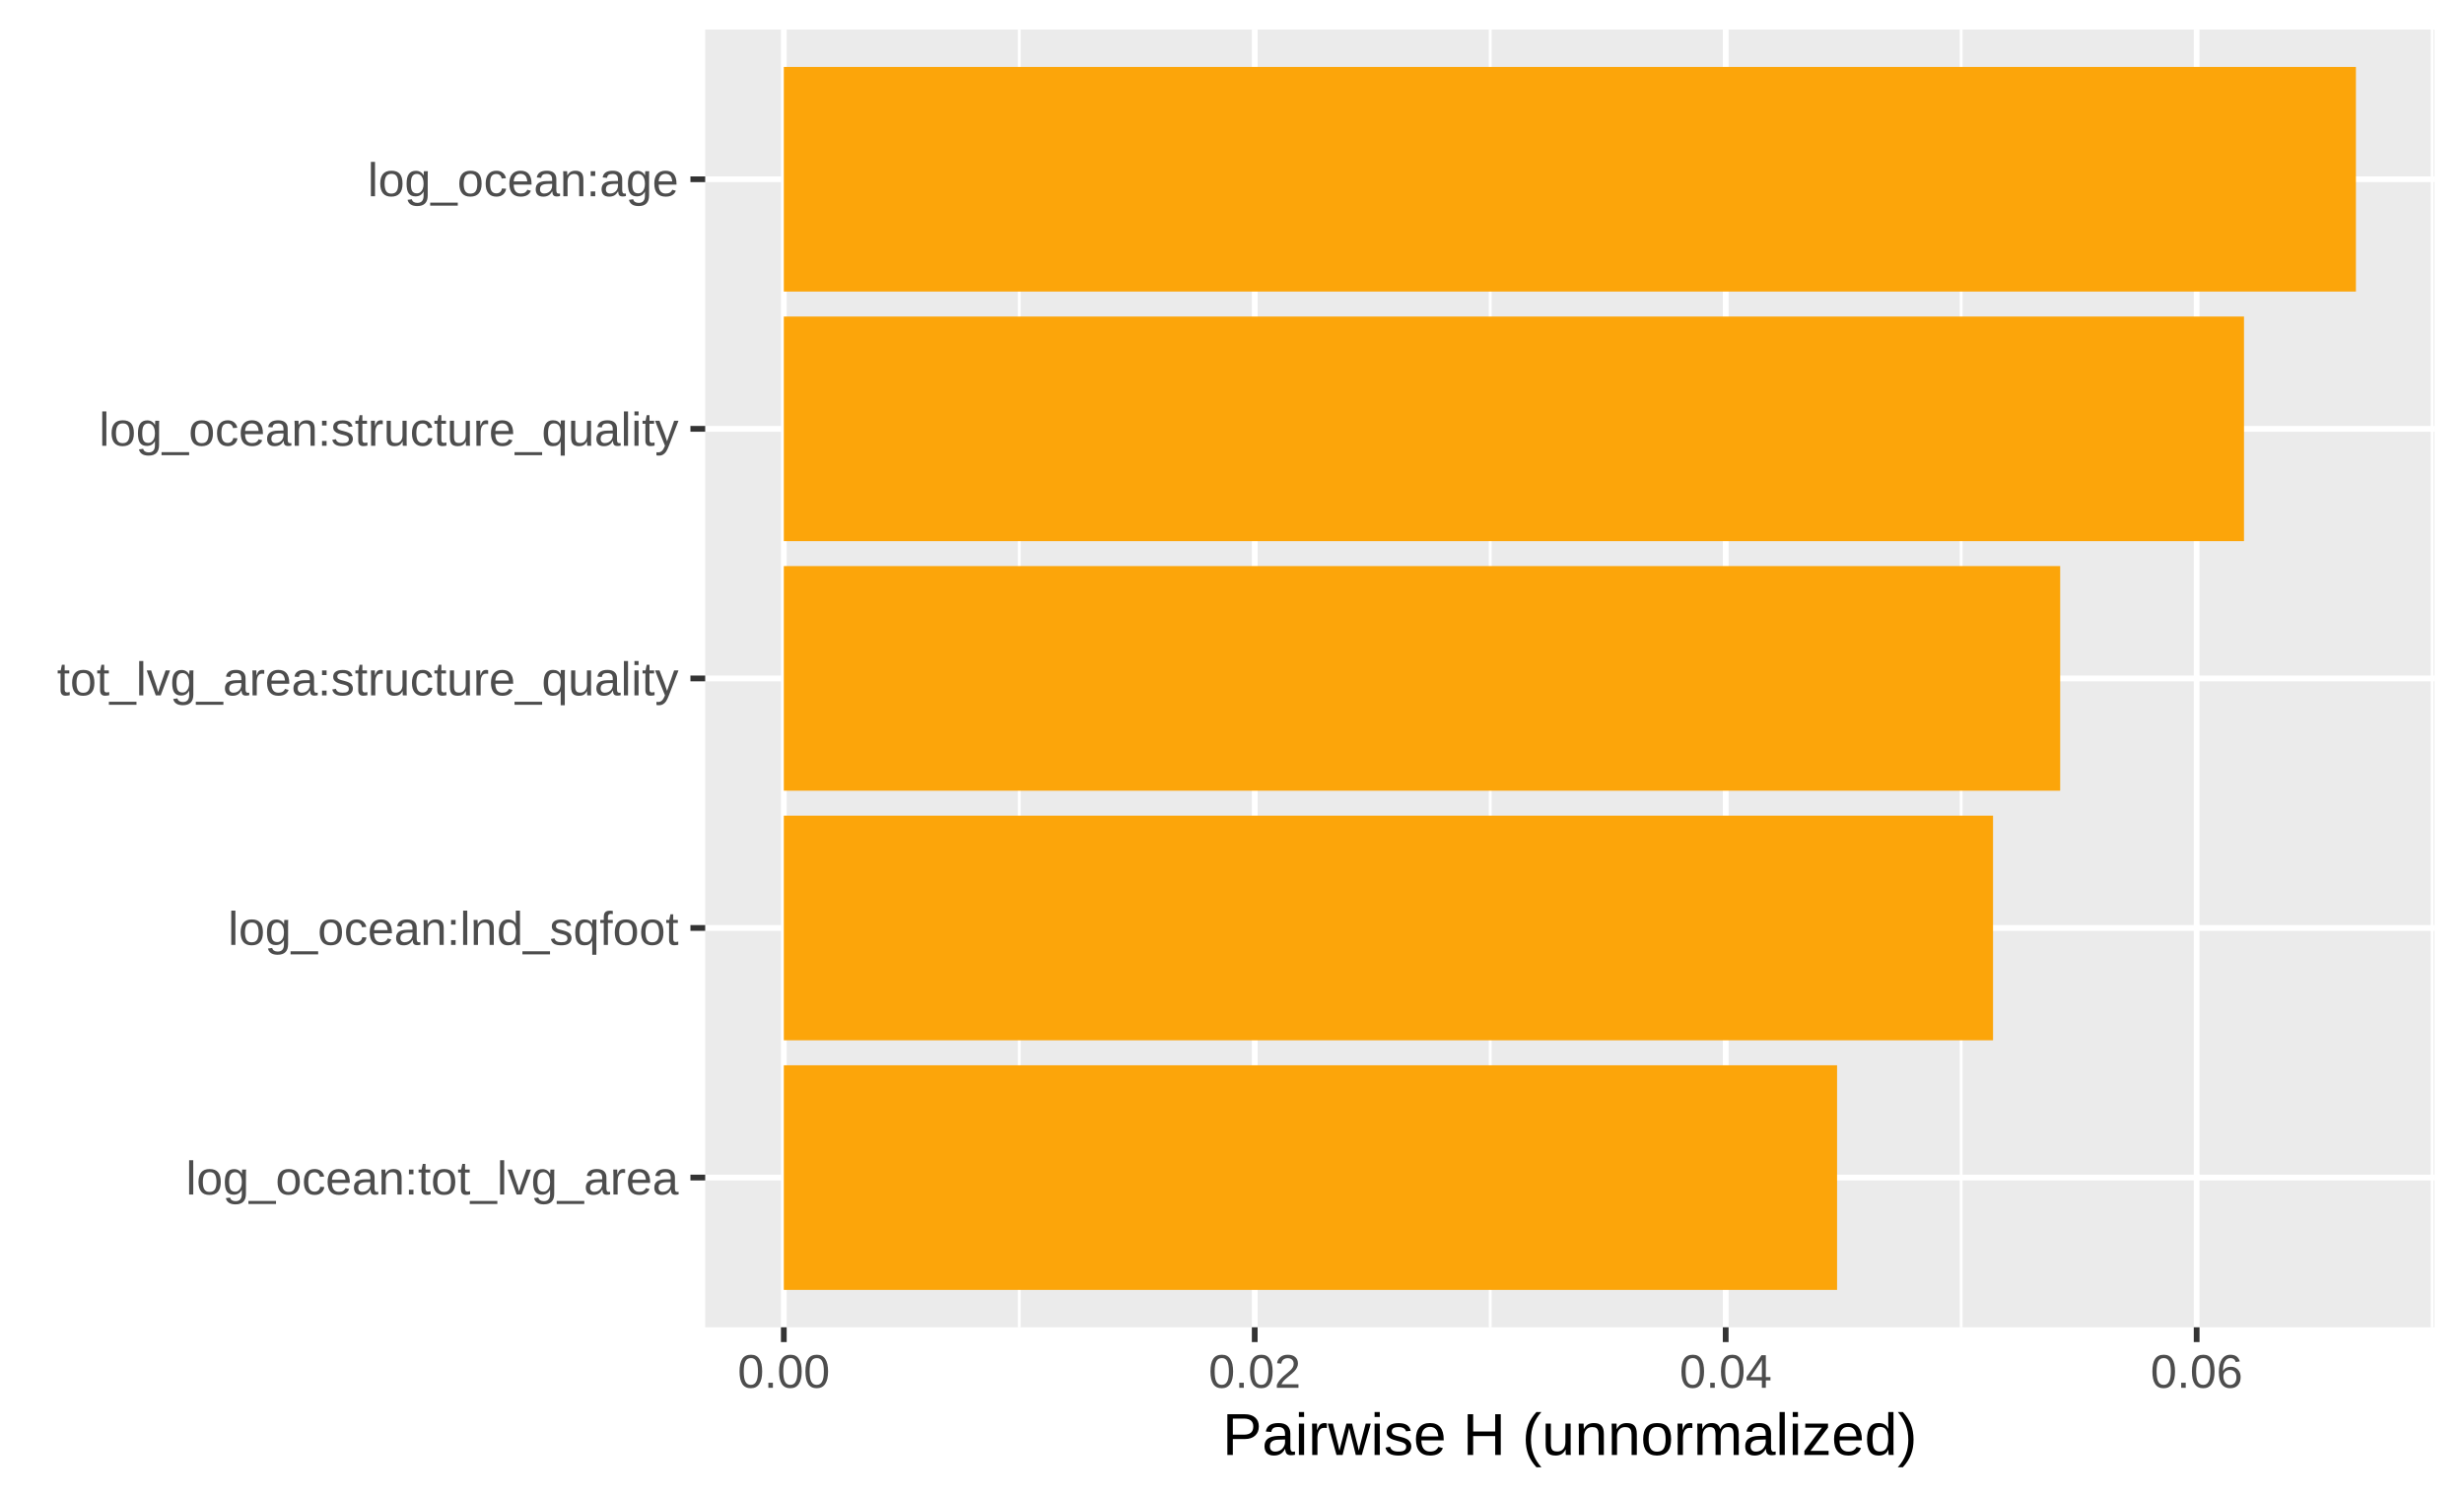
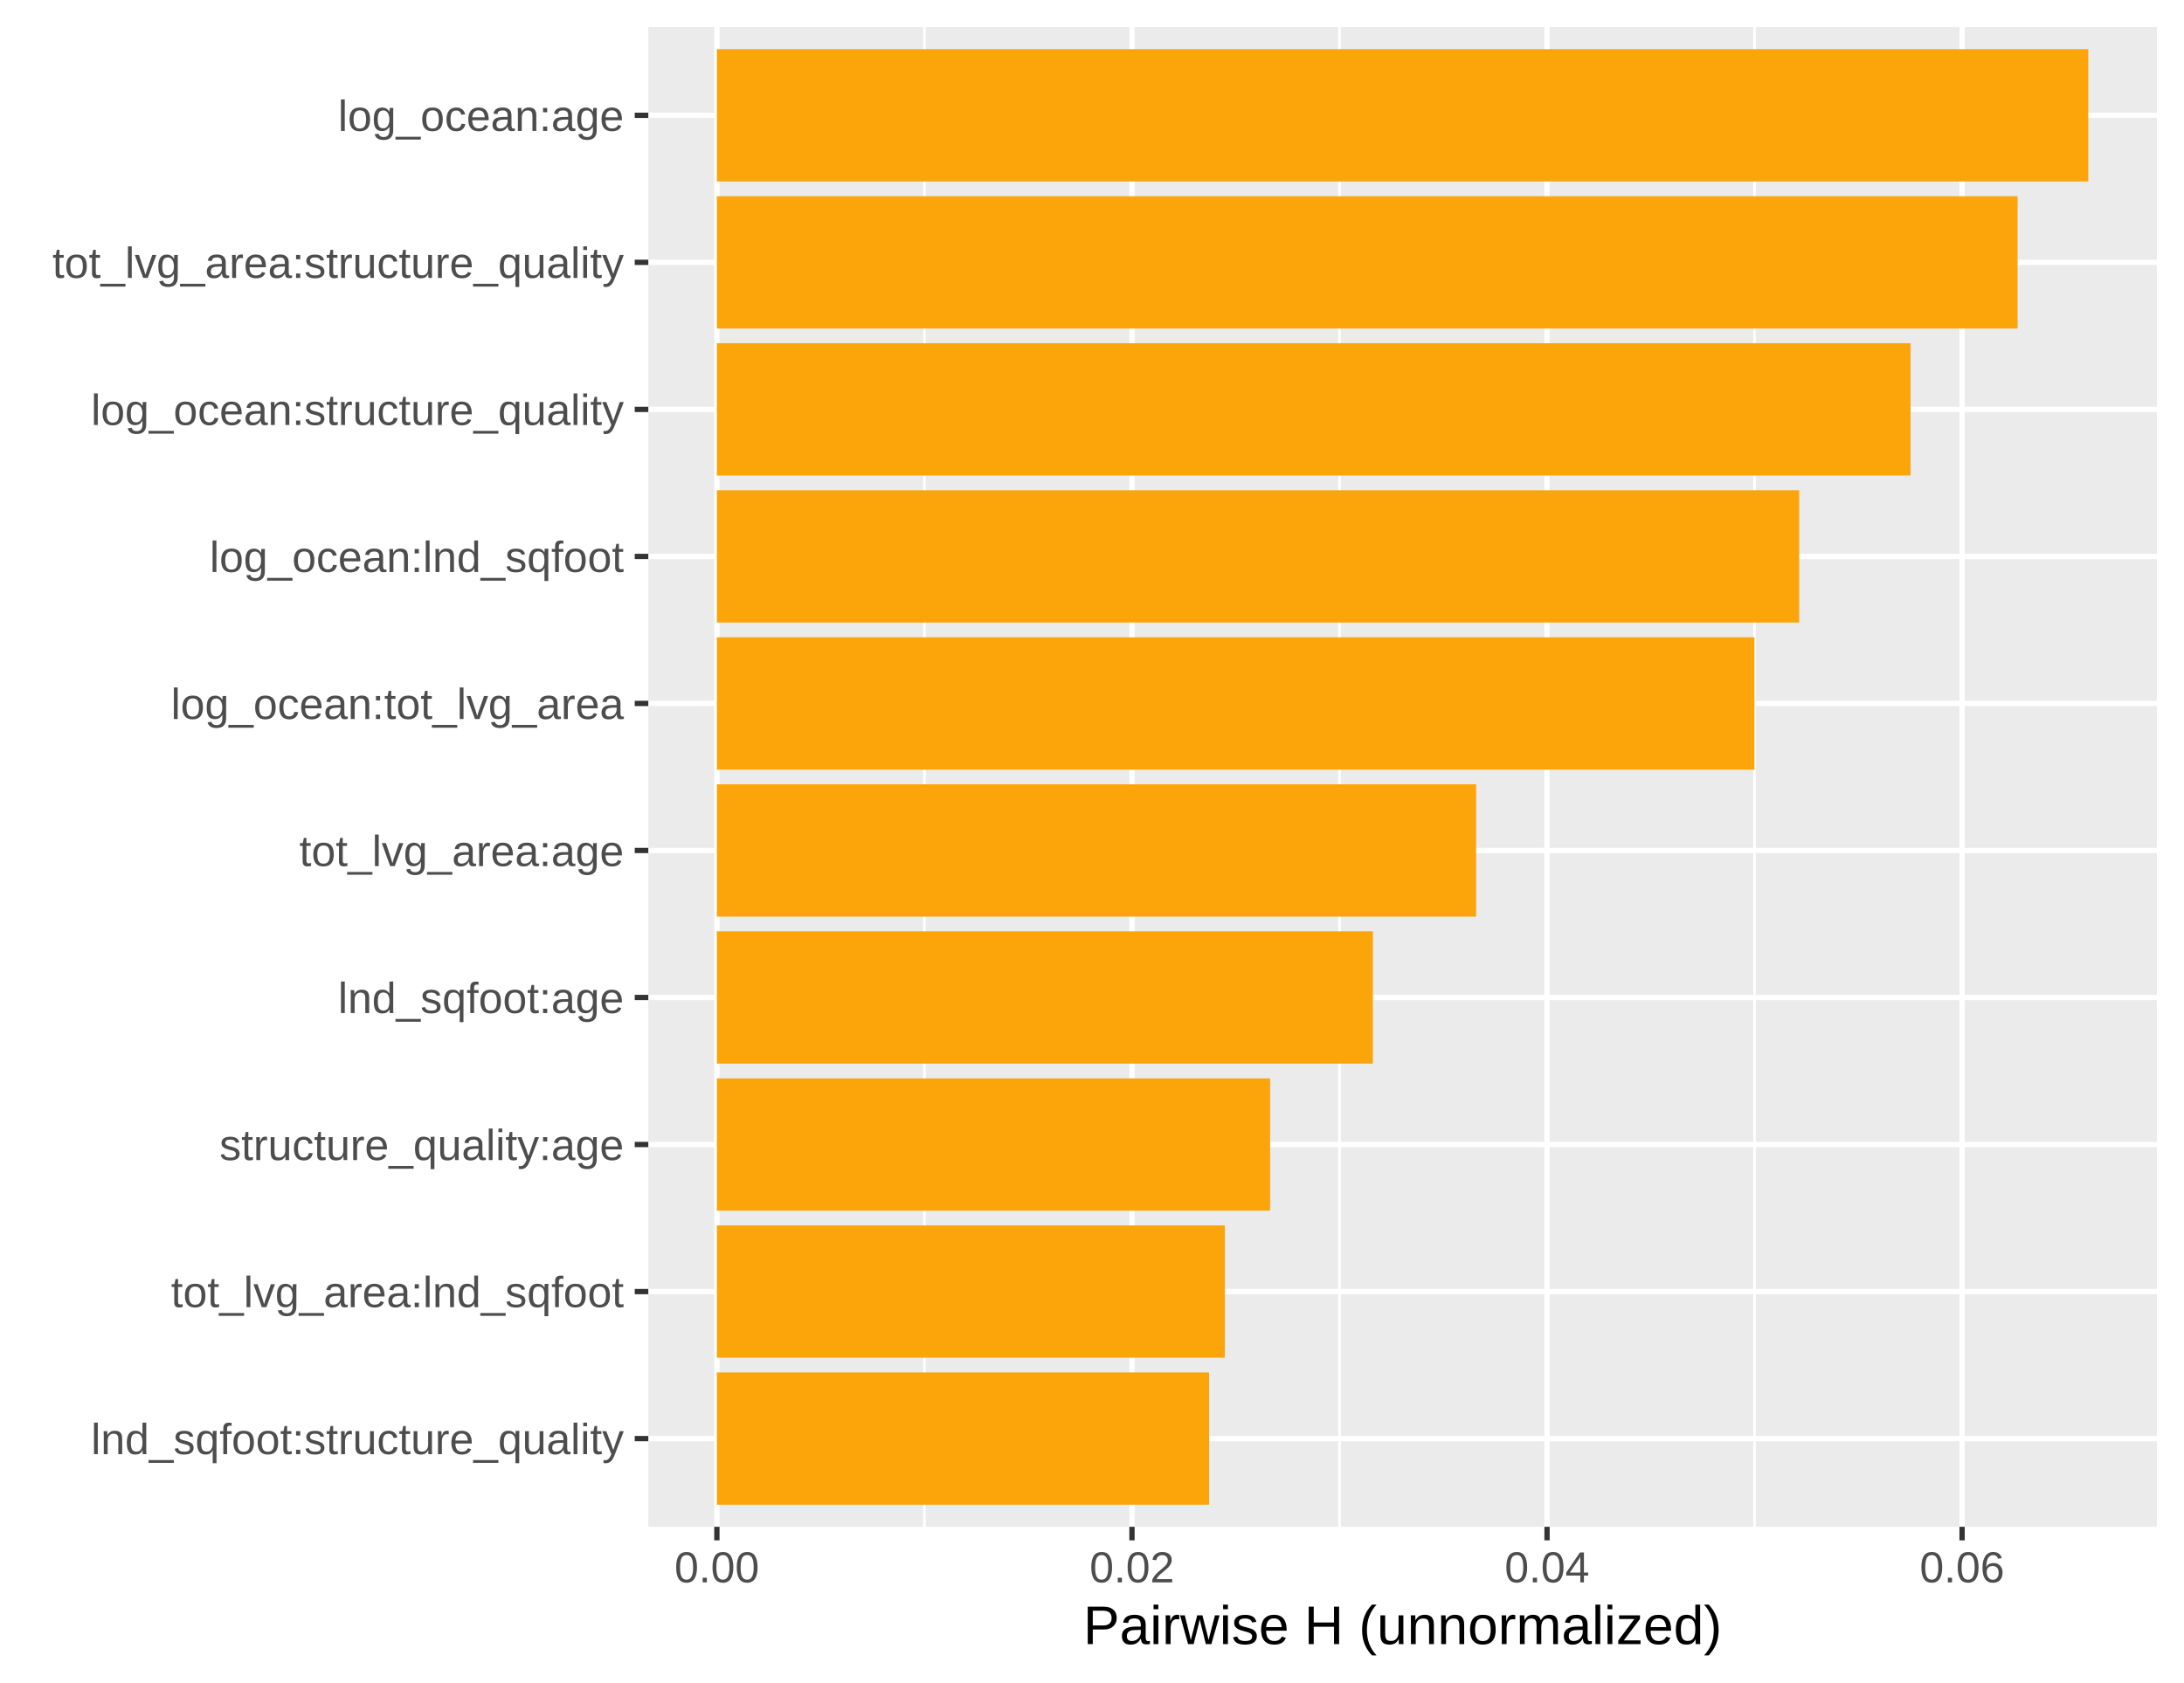
- <svg xmlns="http://www.w3.org/2000/svg" class="svglite" width="457.52pt" height="277.97pt" viewBox="0 0 457.52 277.97">
+ <svg xmlns="http://www.w3.org/2000/svg" class="svglite" width="441.11pt" height="339.95pt" viewBox="0 0 441.11 339.95">
  <defs>
    <style type="text/css">
    .svglite line, .svglite polyline, .svglite polygon, .svglite path, .svglite rect, .svglite circle {
      fill: none;
      stroke: #000000;
      stroke-linecap: round;
      stroke-linejoin: round;
      stroke-miterlimit: 10.00;
    }
    .svglite text {
      white-space: pre;
    }
  </style>
  </defs>
  <rect width="100%" height="100%" style="stroke: none; fill: #FFFFFF;" />
  <defs>
-     <clipPath id="cpMC4wMHw0NTcuNTJ8MC4wMHwyNzcuOTc=">
-       <rect x="0.00" y="0.00" width="457.52" height="277.97" />
+     <clipPath id="cpMC4wMHw0NDEuMTF8MC4wMHwzMzkuOTU=">
+       <rect x="0.00" y="0.00" width="441.11" height="339.95" />
    </clipPath>
  </defs>
-   <g clip-path="url(#cpMC4wMHw0NTcuNTJ8MC4wMHwyNzcuOTc=)">
-     <rect x="0" y="0.00" width="457.52" height="277.97" style="stroke-width: 1.07; stroke: #FFFFFF; fill: #FFFFFF;" />
+   <g clip-path="url(#cpMC4wMHw0NDEuMTF8MC4wMHwzMzkuOTU=)">
+     <rect x="0.00" y="0.00" width="441.11" height="339.95" style="stroke-width: 1.07; stroke: #FFFFFF; fill: #FFFFFF;" />
  </g>
  <defs>
-     <clipPath id="cpMTMwLjk0fDQ1Mi4wNHw1LjQ4fDI0Ni40OA==">
-       <rect x="130.94" y="5.48" width="321.10" height="241.00" />
+     <clipPath id="cpMTMwLjk0fDQzNS42M3w1LjQ4fDMwOC40NQ==">
+       <rect x="130.94" y="5.48" width="304.69" height="302.97" />
    </clipPath>
  </defs>
-   <g clip-path="url(#cpMTMwLjk0fDQ1Mi4wNHw1LjQ4fDI0Ni40OA==)">
-     <rect x="130.94" y="5.48" width="321.10" height="241.00" style="stroke-width: 1.07; stroke: none; fill: #EBEBEB;" />
-     <polyline points="189.26,246.48 189.26,5.48 " style="stroke-width: 0.53; stroke: #FFFFFF; stroke-linecap: butt;" />
-     <polyline points="276.71,246.48 276.71,5.48 " style="stroke-width: 0.53; stroke: #FFFFFF; stroke-linecap: butt;" />
-     <polyline points="364.15,246.48 364.15,5.48 " style="stroke-width: 0.53; stroke: #FFFFFF; stroke-linecap: butt;" />
-     <polyline points="451.60,246.48 451.60,5.48 " style="stroke-width: 0.53; stroke: #FFFFFF; stroke-linecap: butt;" />
-     <polyline points="130.94,218.67 452.04,218.67 " style="stroke-width: 1.07; stroke: #FFFFFF; stroke-linecap: butt;" />
-     <polyline points="130.94,172.32 452.04,172.32 " style="stroke-width: 1.07; stroke: #FFFFFF; stroke-linecap: butt;" />
-     <polyline points="130.94,125.98 452.04,125.98 " style="stroke-width: 1.07; stroke: #FFFFFF; stroke-linecap: butt;" />
-     <polyline points="130.94,79.63 452.04,79.63 " style="stroke-width: 1.07; stroke: #FFFFFF; stroke-linecap: butt;" />
-     <polyline points="130.94,33.29 452.04,33.29 " style="stroke-width: 1.07; stroke: #FFFFFF; stroke-linecap: butt;" />
-     <polyline points="145.54,246.48 145.54,5.48 " style="stroke-width: 1.07; stroke: #FFFFFF; stroke-linecap: butt;" />
-     <polyline points="232.98,246.48 232.98,5.48 " style="stroke-width: 1.07; stroke: #FFFFFF; stroke-linecap: butt;" />
-     <polyline points="320.43,246.48 320.43,5.48 " style="stroke-width: 1.07; stroke: #FFFFFF; stroke-linecap: butt;" />
-     <polyline points="407.88,246.48 407.88,5.48 " style="stroke-width: 1.07; stroke: #FFFFFF; stroke-linecap: butt;" />
-     <rect x="145.54" y="12.43" width="291.91" height="41.71" style="stroke-width: 1.07; stroke: none; stroke-linecap: butt; stroke-linejoin: miter; fill: #FCA50A;" />
-     <rect x="145.54" y="58.78" width="271.13" height="41.71" style="stroke-width: 1.07; stroke: none; stroke-linecap: butt; stroke-linejoin: miter; fill: #FCA50A;" />
-     <rect x="145.54" y="105.12" width="237.00" height="41.71" style="stroke-width: 1.07; stroke: none; stroke-linecap: butt; stroke-linejoin: miter; fill: #FCA50A;" />
-     <rect x="145.54" y="151.47" width="224.53" height="41.71" style="stroke-width: 1.07; stroke: none; stroke-linecap: butt; stroke-linejoin: miter; fill: #FCA50A;" />
-     <rect x="145.54" y="197.82" width="195.57" height="41.71" style="stroke-width: 1.07; stroke: none; stroke-linecap: butt; stroke-linejoin: miter; fill: #FCA50A;" />
+   <g clip-path="url(#cpMTMwLjk0fDQzNS42M3w1LjQ4fDMwOC40NQ==)">
+     <rect x="130.94" y="5.48" width="304.69" height="302.97" style="stroke-width: 1.07; stroke: none; fill: #EBEBEB;" />
+     <polyline points="186.71,308.45 186.71,5.48 " style="stroke-width: 0.53; stroke: #FFFFFF; stroke-linecap: butt;" />
+     <polyline points="270.54,308.45 270.54,5.48 " style="stroke-width: 0.53; stroke: #FFFFFF; stroke-linecap: butt;" />
+     <polyline points="354.37,308.45 354.37,5.48 " style="stroke-width: 0.53; stroke: #FFFFFF; stroke-linecap: butt;" />
+     <polyline points="130.94,290.63 435.63,290.63 " style="stroke-width: 1.07; stroke: #FFFFFF; stroke-linecap: butt;" />
+     <polyline points="130.94,260.93 435.63,260.93 " style="stroke-width: 1.07; stroke: #FFFFFF; stroke-linecap: butt;" />
+     <polyline points="130.94,231.22 435.63,231.22 " style="stroke-width: 1.07; stroke: #FFFFFF; stroke-linecap: butt;" />
+     <polyline points="130.94,201.52 435.63,201.52 " style="stroke-width: 1.07; stroke: #FFFFFF; stroke-linecap: butt;" />
+     <polyline points="130.94,171.82 435.63,171.82 " style="stroke-width: 1.07; stroke: #FFFFFF; stroke-linecap: butt;" />
+     <polyline points="130.94,142.11 435.63,142.11 " style="stroke-width: 1.07; stroke: #FFFFFF; stroke-linecap: butt;" />
+     <polyline points="130.94,112.41 435.63,112.41 " style="stroke-width: 1.07; stroke: #FFFFFF; stroke-linecap: butt;" />
+     <polyline points="130.94,82.71 435.63,82.71 " style="stroke-width: 1.07; stroke: #FFFFFF; stroke-linecap: butt;" />
+     <polyline points="130.94,53.00 435.63,53.00 " style="stroke-width: 1.07; stroke: #FFFFFF; stroke-linecap: butt;" />
+     <polyline points="130.94,23.30 435.63,23.30 " style="stroke-width: 1.07; stroke: #FFFFFF; stroke-linecap: butt;" />
+     <polyline points="144.79,308.45 144.79,5.48 " style="stroke-width: 1.07; stroke: #FFFFFF; stroke-linecap: butt;" />
+     <polyline points="228.63,308.45 228.63,5.48 " style="stroke-width: 1.07; stroke: #FFFFFF; stroke-linecap: butt;" />
+     <polyline points="312.46,308.45 312.46,5.48 " style="stroke-width: 1.07; stroke: #FFFFFF; stroke-linecap: butt;" />
+     <polyline points="396.29,308.45 396.29,5.48 " style="stroke-width: 1.07; stroke: #FFFFFF; stroke-linecap: butt;" />
+     <rect x="144.79" y="9.93" width="276.99" height="26.73" style="stroke-width: 1.07; stroke: none; stroke-linecap: butt; stroke-linejoin: miter; fill: #FCA50A;" />
+     <rect x="144.79" y="39.64" width="262.71" height="26.73" style="stroke-width: 1.07; stroke: none; stroke-linecap: butt; stroke-linejoin: miter; fill: #FCA50A;" />
+     <rect x="144.79" y="69.34" width="241.09" height="26.73" style="stroke-width: 1.07; stroke: none; stroke-linecap: butt; stroke-linejoin: miter; fill: #FCA50A;" />
+     <rect x="144.79" y="99.04" width="218.60" height="26.73" style="stroke-width: 1.07; stroke: none; stroke-linecap: butt; stroke-linejoin: miter; fill: #FCA50A;" />
+     <rect x="144.79" y="128.75" width="209.56" height="26.73" style="stroke-width: 1.07; stroke: none; stroke-linecap: butt; stroke-linejoin: miter; fill: #FCA50A;" />
+     <rect x="144.79" y="158.45" width="153.35" height="26.73" style="stroke-width: 1.07; stroke: none; stroke-linecap: butt; stroke-linejoin: miter; fill: #FCA50A;" />
+     <rect x="144.79" y="188.15" width="132.50" height="26.73" style="stroke-width: 1.07; stroke: none; stroke-linecap: butt; stroke-linejoin: miter; fill: #FCA50A;" />
+     <rect x="144.79" y="217.86" width="111.74" height="26.73" style="stroke-width: 1.07; stroke: none; stroke-linecap: butt; stroke-linejoin: miter; fill: #FCA50A;" />
+     <rect x="144.79" y="247.56" width="102.60" height="26.73" style="stroke-width: 1.07; stroke: none; stroke-linecap: butt; stroke-linejoin: miter; fill: #FCA50A;" />
+     <rect x="144.79" y="277.26" width="99.42" height="26.73" style="stroke-width: 1.07; stroke: none; stroke-linecap: butt; stroke-linejoin: miter; fill: #FCA50A;" />
  </g>
-   <g clip-path="url(#cpMC4wMHw0NTcuNTJ8MC4wMHwyNzcuOTc=)">
-     <text x="126.01" y="221.82" text-anchor="end" style="font-size: 8.80px;fill: #4D4D4D; font-family: &quot;Arial&quot;;" textLength="91.52px" lengthAdjust="spacingAndGlyphs">log_ocean:tot_lvg_area</text>
-     <text x="126.01" y="175.47" text-anchor="end" style="font-size: 8.80px;fill: #4D4D4D; font-family: &quot;Arial&quot;;" textLength="83.69px" lengthAdjust="spacingAndGlyphs">log_ocean:lnd_sqfoot</text>
-     <text x="126.01" y="129.13" text-anchor="end" style="font-size: 8.80px;fill: #4D4D4D; font-family: &quot;Arial&quot;;" textLength="115.47px" lengthAdjust="spacingAndGlyphs">tot_lvg_area:structure_quality</text>
-     <text x="126.01" y="82.78" text-anchor="end" style="font-size: 8.80px;fill: #4D4D4D; font-family: &quot;Arial&quot;;" textLength="107.65px" lengthAdjust="spacingAndGlyphs">log_ocean:structure_quality</text>
-     <text x="126.01" y="36.44" text-anchor="end" style="font-size: 8.80px;fill: #4D4D4D; font-family: &quot;Arial&quot;;" textLength="57.76px" lengthAdjust="spacingAndGlyphs">log_ocean:age</text>
-     <polyline points="128.20,218.67 130.94,218.67 " style="stroke-width: 1.07; stroke: #333333; stroke-linecap: butt;" />
-     <polyline points="128.20,172.32 130.94,172.32 " style="stroke-width: 1.07; stroke: #333333; stroke-linecap: butt;" />
-     <polyline points="128.20,125.98 130.94,125.98 " style="stroke-width: 1.07; stroke: #333333; stroke-linecap: butt;" />
-     <polyline points="128.20,79.63 130.94,79.63 " style="stroke-width: 1.07; stroke: #333333; stroke-linecap: butt;" />
-     <polyline points="128.20,33.29 130.94,33.29 " style="stroke-width: 1.07; stroke: #333333; stroke-linecap: butt;" />
-     <polyline points="145.54,249.22 145.54,246.48 " style="stroke-width: 1.07; stroke: #333333; stroke-linecap: butt;" />
-     <polyline points="232.98,249.22 232.98,246.48 " style="stroke-width: 1.07; stroke: #333333; stroke-linecap: butt;" />
-     <polyline points="320.43,249.22 320.43,246.48 " style="stroke-width: 1.07; stroke: #333333; stroke-linecap: butt;" />
-     <polyline points="407.88,249.22 407.88,246.48 " style="stroke-width: 1.07; stroke: #333333; stroke-linecap: butt;" />
-     <text x="145.54" y="257.71" text-anchor="middle" style="font-size: 8.80px;fill: #4D4D4D; font-family: &quot;Arial&quot;;" textLength="17.14px" lengthAdjust="spacingAndGlyphs">0.00</text>
-     <text x="232.98" y="257.71" text-anchor="middle" style="font-size: 8.80px;fill: #4D4D4D; font-family: &quot;Arial&quot;;" textLength="17.14px" lengthAdjust="spacingAndGlyphs">0.02</text>
-     <text x="320.43" y="257.71" text-anchor="middle" style="font-size: 8.80px;fill: #4D4D4D; font-family: &quot;Arial&quot;;" textLength="17.14px" lengthAdjust="spacingAndGlyphs">0.04</text>
-     <text x="407.88" y="257.71" text-anchor="middle" style="font-size: 8.80px;fill: #4D4D4D; font-family: &quot;Arial&quot;;" textLength="17.14px" lengthAdjust="spacingAndGlyphs">0.06</text>
-     <text x="291.49" y="270.18" text-anchor="middle" style="font-size: 11.00px; font-family: &quot;Arial&quot;;" textLength="129.01px" lengthAdjust="spacingAndGlyphs">Pairwise H (unnormalized)</text>
+   <g clip-path="url(#cpMC4wMHw0NDEuMTF8MC4wMHwzMzkuOTU=)">
+     <text x="126.01" y="293.78" text-anchor="end" style="font-size: 8.80px;fill: #4D4D4D; font-family: &quot;Arial&quot;;" textLength="107.65px" lengthAdjust="spacingAndGlyphs">lnd_sqfoot:structure_quality</text>
+     <text x="126.01" y="264.08" text-anchor="end" style="font-size: 8.80px;fill: #4D4D4D; font-family: &quot;Arial&quot;;" textLength="91.52px" lengthAdjust="spacingAndGlyphs">tot_lvg_area:lnd_sqfoot</text>
+     <text x="126.01" y="234.37" text-anchor="end" style="font-size: 8.80px;fill: #4D4D4D; font-family: &quot;Arial&quot;;" textLength="81.71px" lengthAdjust="spacingAndGlyphs">structure_quality:age</text>
+     <text x="126.01" y="204.67" text-anchor="end" style="font-size: 8.80px;fill: #4D4D4D; font-family: &quot;Arial&quot;;" textLength="57.76px" lengthAdjust="spacingAndGlyphs">lnd_sqfoot:age</text>
+     <text x="126.01" y="174.97" text-anchor="end" style="font-size: 8.80px;fill: #4D4D4D; font-family: &quot;Arial&quot;;" textLength="65.58px" lengthAdjust="spacingAndGlyphs">tot_lvg_area:age</text>
+     <text x="126.01" y="145.26" text-anchor="end" style="font-size: 8.80px;fill: #4D4D4D; font-family: &quot;Arial&quot;;" textLength="91.52px" lengthAdjust="spacingAndGlyphs">log_ocean:tot_lvg_area</text>
+     <text x="126.01" y="115.56" text-anchor="end" style="font-size: 8.80px;fill: #4D4D4D; font-family: &quot;Arial&quot;;" textLength="83.69px" lengthAdjust="spacingAndGlyphs">log_ocean:lnd_sqfoot</text>
+     <text x="126.01" y="85.86" text-anchor="end" style="font-size: 8.80px;fill: #4D4D4D; font-family: &quot;Arial&quot;;" textLength="107.65px" lengthAdjust="spacingAndGlyphs">log_ocean:structure_quality</text>
+     <text x="126.01" y="56.15" text-anchor="end" style="font-size: 8.80px;fill: #4D4D4D; font-family: &quot;Arial&quot;;" textLength="115.47px" lengthAdjust="spacingAndGlyphs">tot_lvg_area:structure_quality</text>
+     <text x="126.01" y="26.45" text-anchor="end" style="font-size: 8.80px;fill: #4D4D4D; font-family: &quot;Arial&quot;;" textLength="57.76px" lengthAdjust="spacingAndGlyphs">log_ocean:age</text>
+     <polyline points="128.20,290.63 130.94,290.63 " style="stroke-width: 1.07; stroke: #333333; stroke-linecap: butt;" />
+     <polyline points="128.20,260.93 130.94,260.93 " style="stroke-width: 1.07; stroke: #333333; stroke-linecap: butt;" />
+     <polyline points="128.20,231.22 130.94,231.22 " style="stroke-width: 1.07; stroke: #333333; stroke-linecap: butt;" />
+     <polyline points="128.20,201.52 130.94,201.52 " style="stroke-width: 1.07; stroke: #333333; stroke-linecap: butt;" />
+     <polyline points="128.20,171.82 130.94,171.82 " style="stroke-width: 1.07; stroke: #333333; stroke-linecap: butt;" />
+     <polyline points="128.20,142.11 130.94,142.11 " style="stroke-width: 1.07; stroke: #333333; stroke-linecap: butt;" />
+     <polyline points="128.20,112.41 130.94,112.41 " style="stroke-width: 1.07; stroke: #333333; stroke-linecap: butt;" />
+     <polyline points="128.20,82.71 130.94,82.71 " style="stroke-width: 1.07; stroke: #333333; stroke-linecap: butt;" />
+     <polyline points="128.20,53.00 130.94,53.00 " style="stroke-width: 1.07; stroke: #333333; stroke-linecap: butt;" />
+     <polyline points="128.20,23.30 130.94,23.30 " style="stroke-width: 1.07; stroke: #333333; stroke-linecap: butt;" />
+     <polyline points="144.79,311.19 144.79,308.45 " style="stroke-width: 1.07; stroke: #333333; stroke-linecap: butt;" />
+     <polyline points="228.63,311.19 228.63,308.45 " style="stroke-width: 1.07; stroke: #333333; stroke-linecap: butt;" />
+     <polyline points="312.46,311.19 312.46,308.45 " style="stroke-width: 1.07; stroke: #333333; stroke-linecap: butt;" />
+     <polyline points="396.29,311.19 396.29,308.45 " style="stroke-width: 1.07; stroke: #333333; stroke-linecap: butt;" />
+     <text x="144.79" y="319.68" text-anchor="middle" style="font-size: 8.80px;fill: #4D4D4D; font-family: &quot;Arial&quot;;" textLength="17.14px" lengthAdjust="spacingAndGlyphs">0.00</text>
+     <text x="228.63" y="319.68" text-anchor="middle" style="font-size: 8.80px;fill: #4D4D4D; font-family: &quot;Arial&quot;;" textLength="17.14px" lengthAdjust="spacingAndGlyphs">0.02</text>
+     <text x="312.46" y="319.68" text-anchor="middle" style="font-size: 8.80px;fill: #4D4D4D; font-family: &quot;Arial&quot;;" textLength="17.14px" lengthAdjust="spacingAndGlyphs">0.04</text>
+     <text x="396.29" y="319.68" text-anchor="middle" style="font-size: 8.80px;fill: #4D4D4D; font-family: &quot;Arial&quot;;" textLength="17.14px" lengthAdjust="spacingAndGlyphs">0.06</text>
+     <text x="283.29" y="332.15" text-anchor="middle" style="font-size: 11.00px; font-family: &quot;Arial&quot;;" textLength="129.01px" lengthAdjust="spacingAndGlyphs">Pairwise H (unnormalized)</text>
  </g>
</svg>
